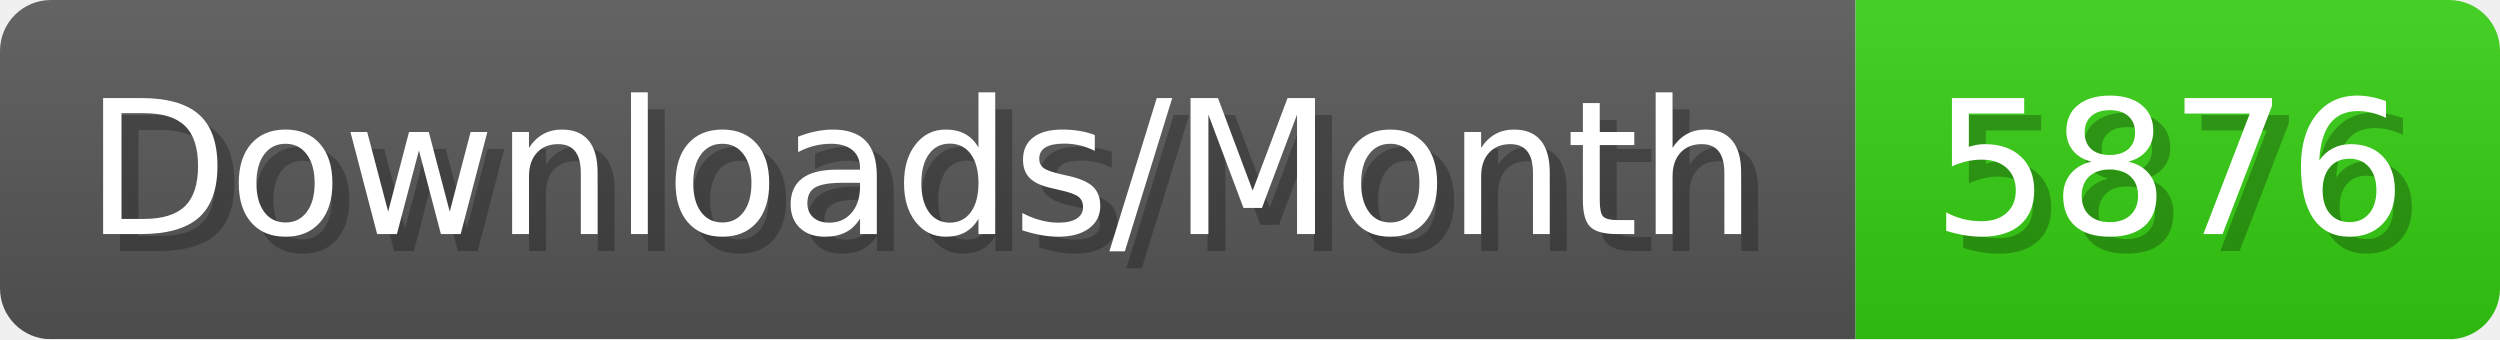
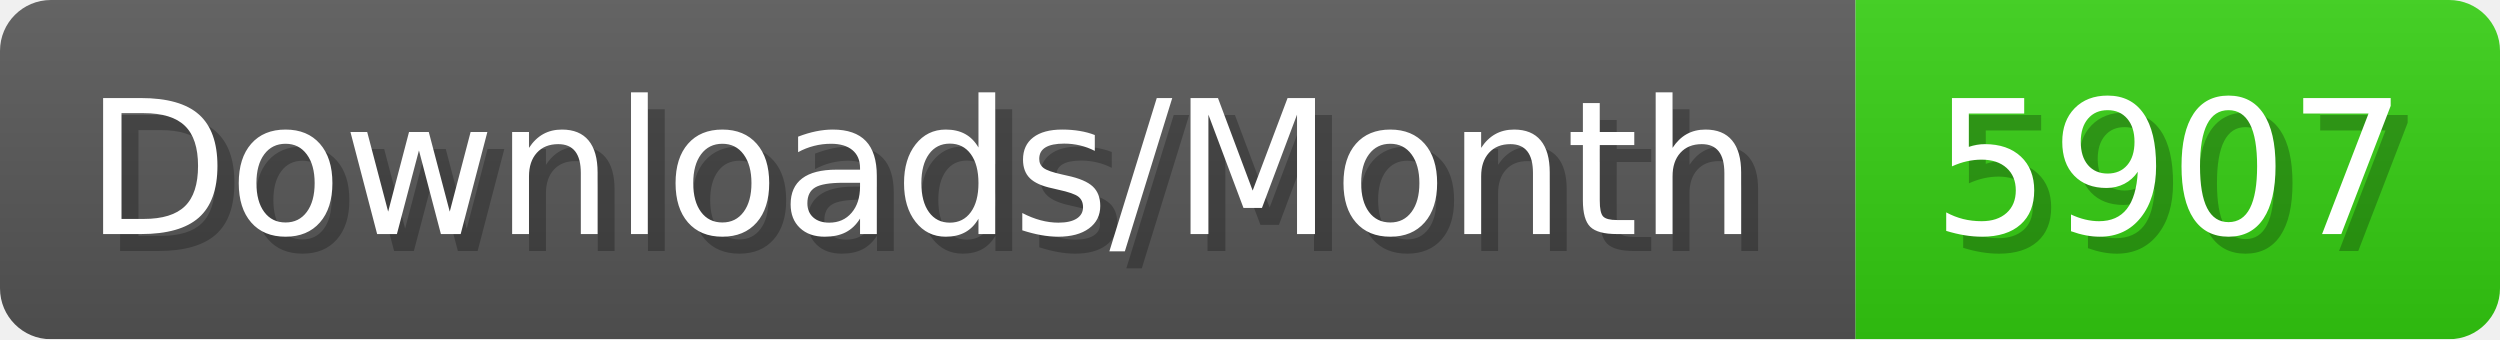
- <svg xmlns="http://www.w3.org/2000/svg" width="147.4" height="20" viewBox="0 0 1474 200" role="img" aria-label="Downloads/Month: 5876">
+ <svg xmlns="http://www.w3.org/2000/svg" width="147.4" height="20" viewBox="0 0 1474 200" role="img" aria-label="Downloads/Month: 5907">
  <linearGradient id="YlXUI" x2="0" y2="100%">
    <stop offset="0" stop-opacity=".1" stop-color="#EEE" />
    <stop offset="1" stop-opacity=".1" />
  </linearGradient>
  <mask id="JHhop">
    <rect width="1474" height="200" rx="30" fill="#FFF" />
  </mask>
  <g mask="url(#JHhop)">
    <rect width="1094" height="200" fill="#555" />
    <rect width="380" height="200" fill="#3C1" x="1094" />
    <rect width="1474" height="200" fill="url(#YlXUI)" />
  </g>
  <g aria-hidden="true" fill="#fff" text-anchor="start" font-family="Verdana,DejaVu Sans,sans-serif" font-size="110">
    <text x="60" y="148" textLength="994" fill="#000" opacity="0.25">Downloads/Month</text>
    <text x="50" y="138" textLength="994">Downloads/Month</text>
-     <text x="1149" y="148" textLength="280" fill="#000" opacity="0.25">5876</text>
-     <text x="1139" y="138" textLength="280">5876</text>
+     <text x="1149" y="148" textLength="280" fill="#000" opacity="0.25">5907</text>
+     <text x="1139" y="138" textLength="280">5907</text>
  </g>
</svg>
